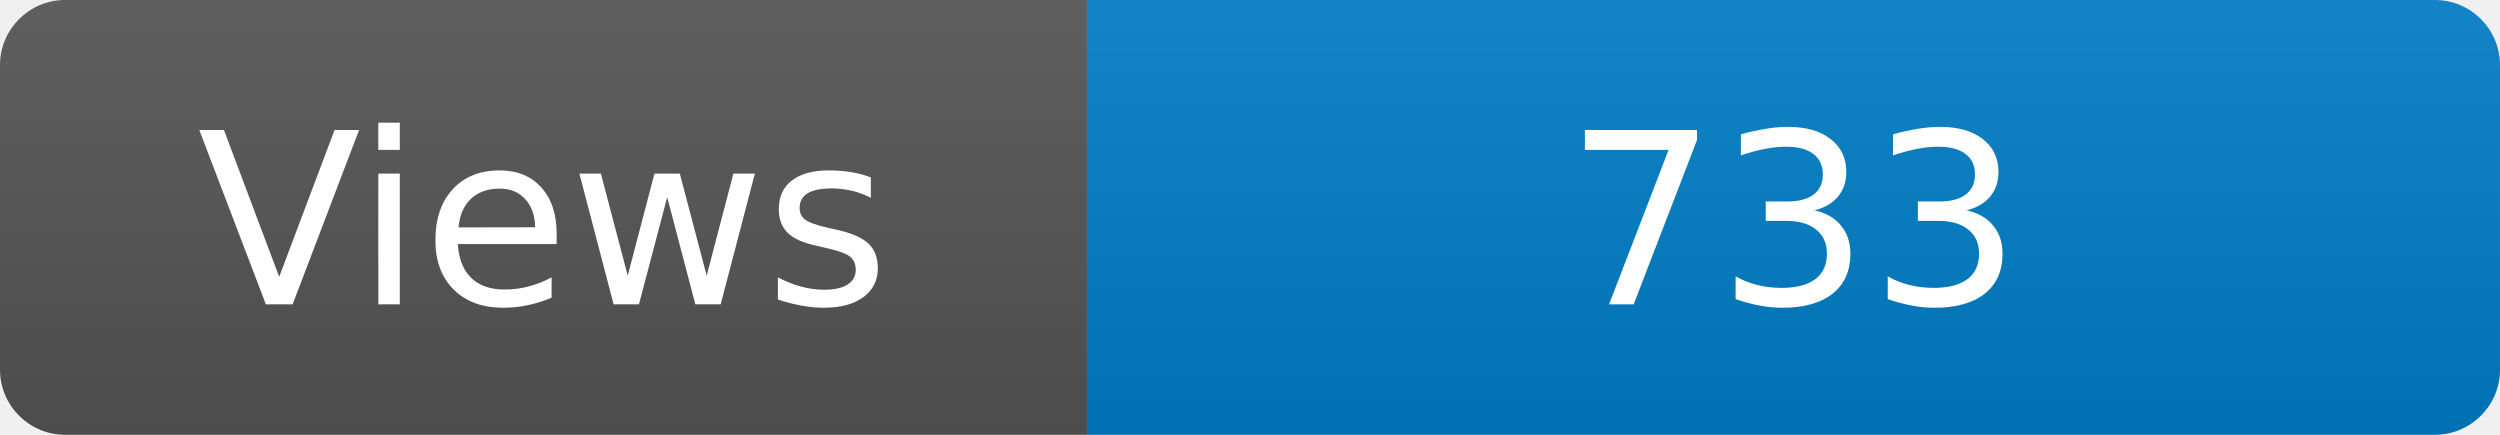
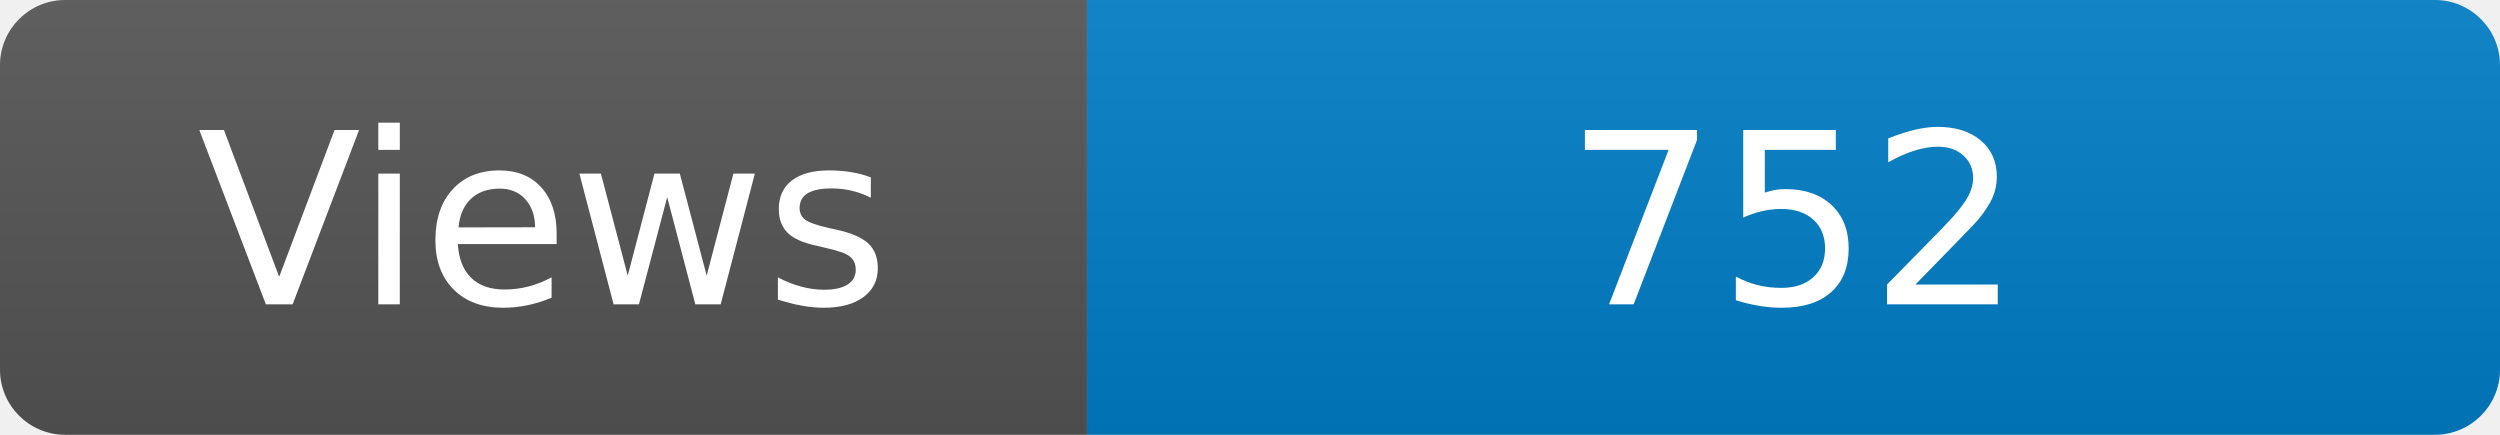
<svg xmlns="http://www.w3.org/2000/svg" width="115" height="20" role="img" aria-label="Maintained?: yes">
  <linearGradient id="s" x2="0" y2="100%">
    <stop offset="0" stop-color="#bbb" stop-opacity=".1" />
    <stop offset="1" stop-opacity=".1" />
  </linearGradient>
  <clipPath id="r">
    <rect width="115" height="20" rx="3" fill="#fff" />
  </clipPath>
  <g clip-path="url(#r)">
    <rect width="50" height="20" fill="#555" />
    <rect x="50" width="160" height="20" fill="#007ec6" />
    <rect width="115" height="20" fill="url(#s)" />
  </g>
  <g fill="#fff" text-anchor="middle" font-family="Verdana,Geneva,DejaVu Sans,sans-serif" font-size="110">
    <text x="250" y="140" transform="scale(.1)" fill="#fff">Views</text>
-     <text x="825" y="140" transform="scale(.1)" fill="#fff">733</text>
+     <text x="825" y="140" transform="scale(.1)" fill="#fff">752</text>
  </g>
</svg>
